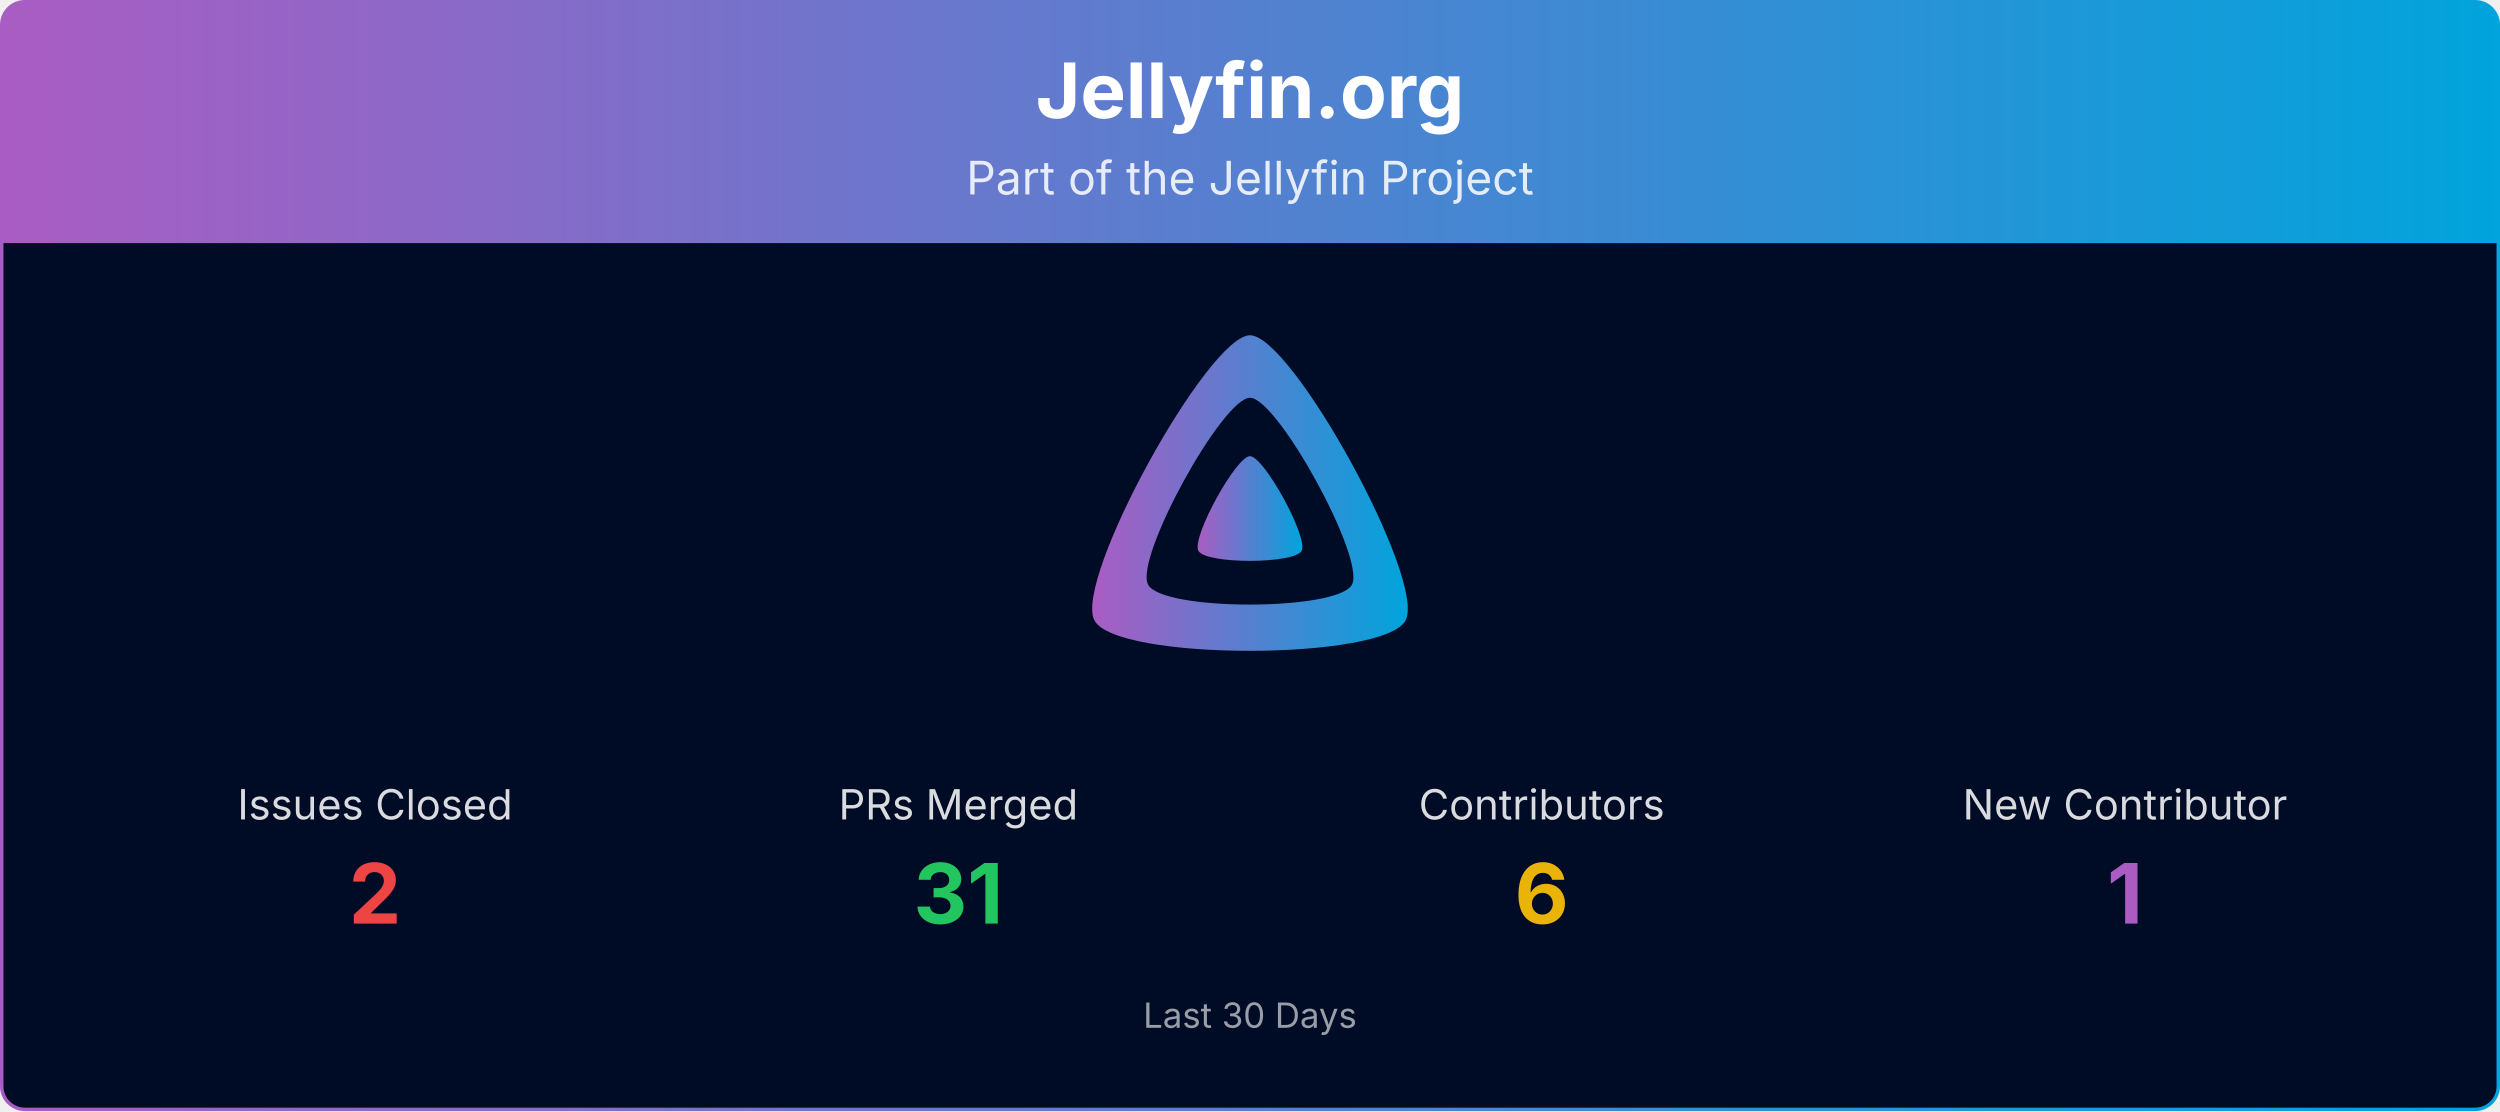
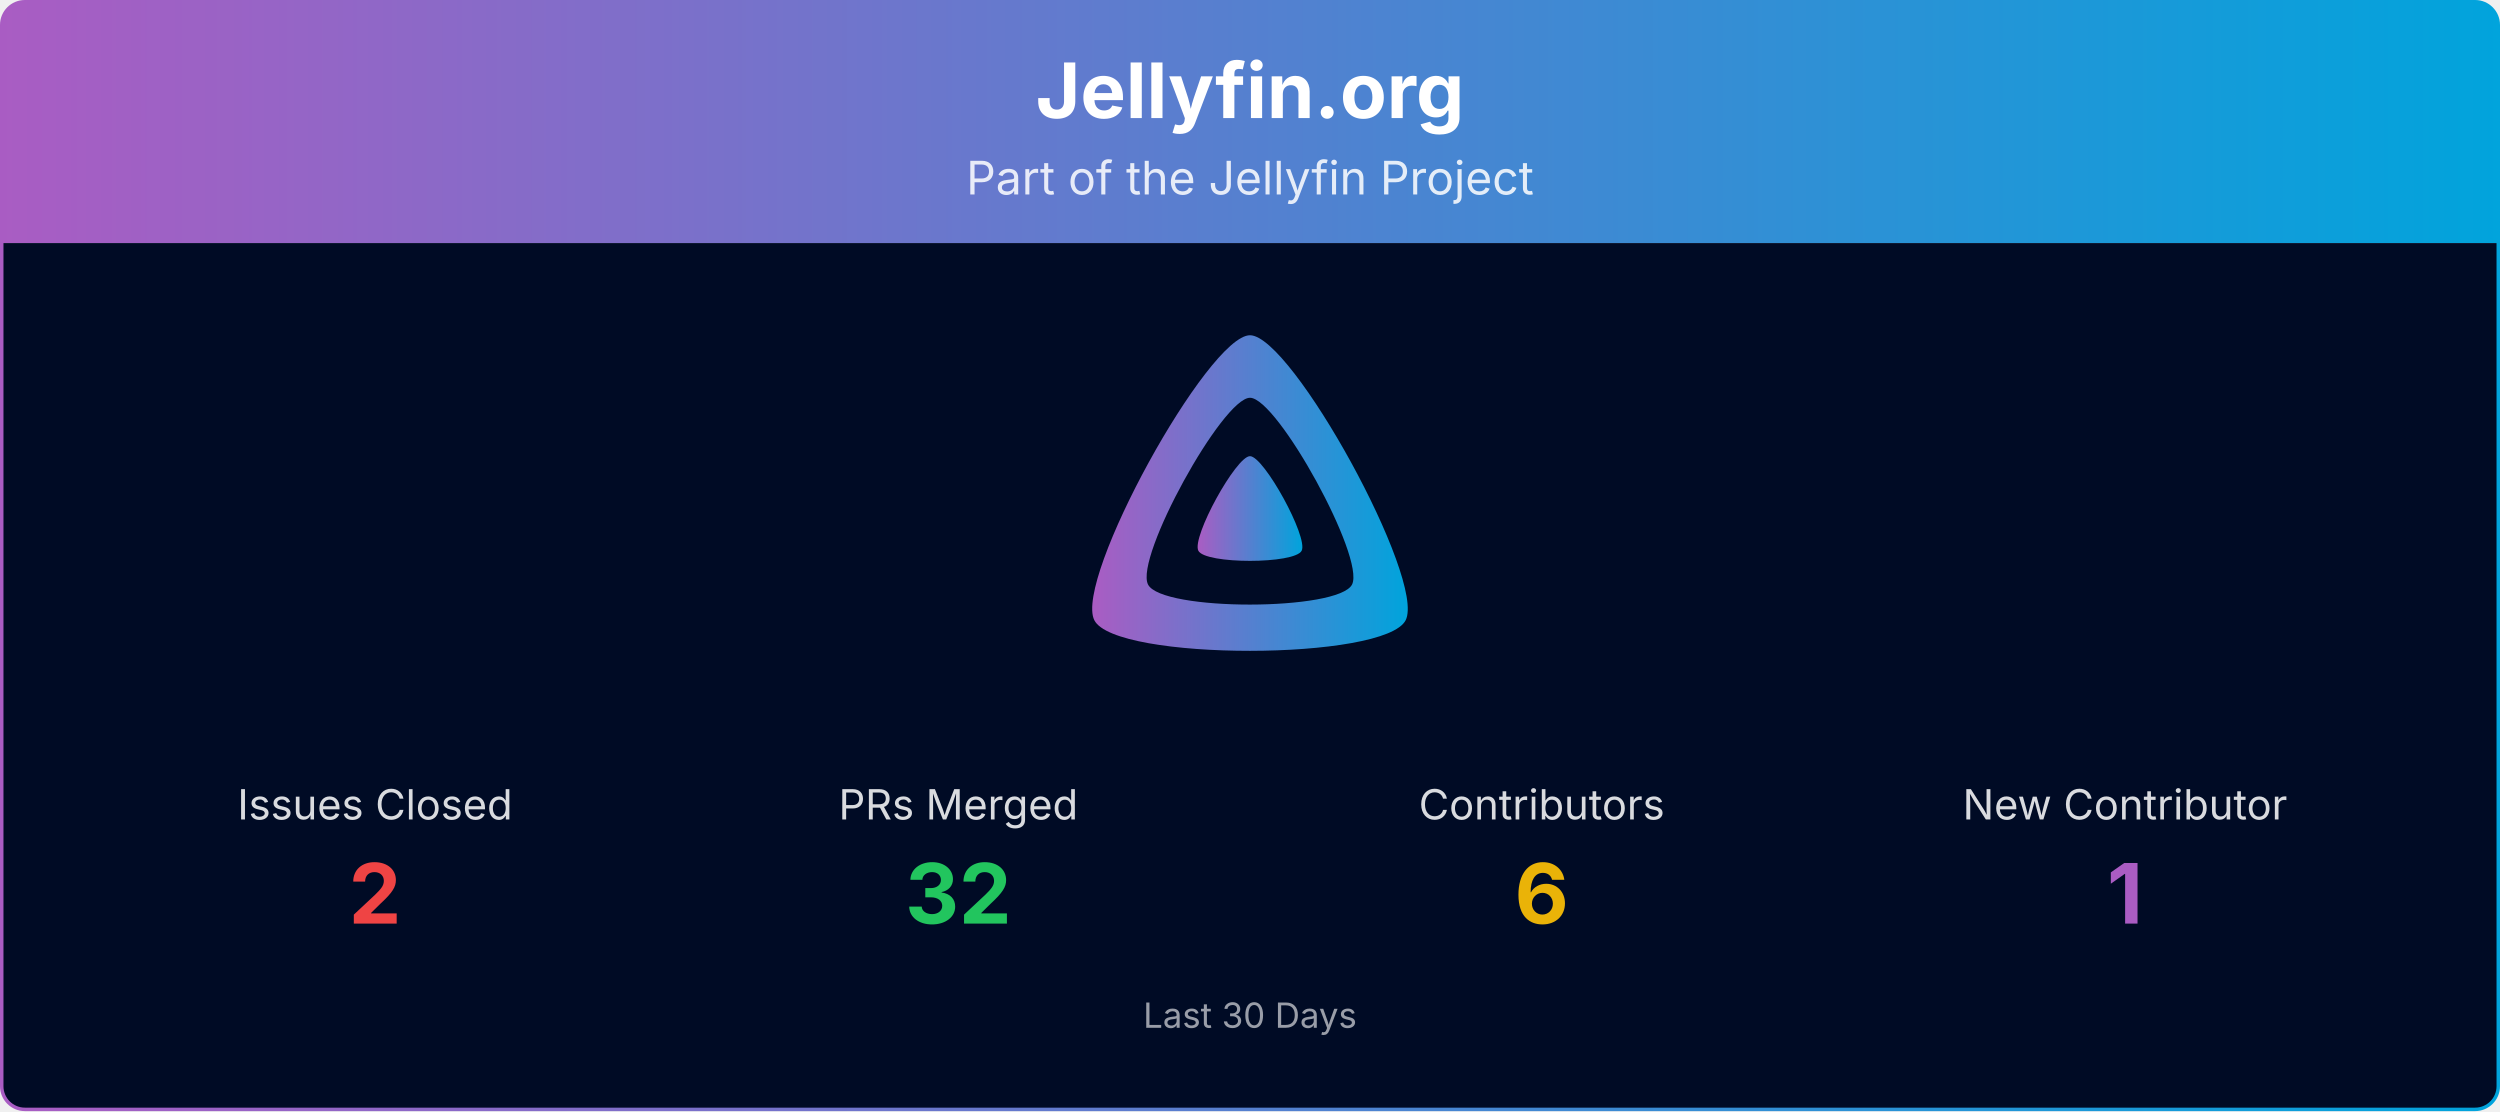
<svg xmlns="http://www.w3.org/2000/svg" viewBox="0 0 1080 480" width="100%" role="img" aria-label="Jellyfin.org">
  <defs>
    <linearGradient id="banner-jellyfin.org-grad" x1="0" y1="0" x2="1" y2="0">
      <stop offset="0%" stop-color="#AA5CC3" />
      <stop offset="100%" stop-color="#00A4DC" />
    </linearGradient>
    <clipPath id="banner-jellyfin.org-grad-clip">
      <rect x="0.75" y="0.75" width="1078.5" height="478.5" rx="10" ry="10" />
    </clipPath>
  </defs>
  <g clip-path="url(#banner-jellyfin.org-grad-clip)">
    <path d="M0.75,10.75 A10.0,10.0 0 0 1 10.75,0.75 L1069.25,0.75 A10.0,10.0 0 0 1 1079.25,10.75 L1079.25,105.00 L0.75,105.00 Z" fill="url(#banner-jellyfin.org-grad)" />
    <text x="540.0" y="51" text-anchor="middle" font-size="33" font-weight="700" font-family="Plus Jakarta Sans, system-ui, -apple-system, Segoe UI, sans-serif" fill="#ffffff">Jellyfin.org</text>
    <text x="540.0" y="84" text-anchor="middle" font-size="20" font-family="Plus Jakarta Sans, system-ui, -apple-system, Segoe UI, sans-serif" fill="#ffffff" opacity="0.85">Part of the Jellyfin Project</text>
    <rect x="0.75" y="105" width="1078.5" height="374.25" fill="#000b25" />
    <g transform="translate(465.00,138.00) scale(0.29297)">
      <path fill="url(#banner-jellyfin.org-grad)" fill-rule="evenodd" d="M256,23.3c-61.6,0-259.8,359.4-229.6,420.1s429.3,60,459.2,0S317.6,23.3,256,23.3zM406.5,390.8c-19.6,39.3-281.1,39.8-300.9,0s110.1-275.3,150.4-275.3S426.1,351.4,406.5,390.8z" />
      <path fill="url(#banner-jellyfin.org-grad)" d="M256,201.6c-20.4,0-86.2,119.3-76.2,139.4s142.5,19.9,152.4,0S276.5,201.6,256,201.6z" />
    </g>
    <text x="162.0" y="354.0" text-anchor="middle" font-size="18" font-family="Plus Jakarta Sans, system-ui, -apple-system, Segoe UI, sans-serif" fill="#ffffff" opacity="0.85">Issues Closed</text>
    <text x="162.0" y="399.0" text-anchor="middle" font-size="36" font-weight="700" font-family="Plus Jakarta Sans, system-ui, -apple-system, Segoe UI, sans-serif" fill="#ef4444">2</text>
    <text x="414.0" y="354.0" text-anchor="middle" font-size="18" font-family="Plus Jakarta Sans, system-ui, -apple-system, Segoe UI, sans-serif" fill="#ffffff" opacity="0.85">PRs Merged</text>
-     <text x="414.0" y="399.0" text-anchor="middle" font-size="36" font-weight="700" font-family="Plus Jakarta Sans, system-ui, -apple-system, Segoe UI, sans-serif" fill="#22c55e">31</text>
+     <text x="414.0" y="399.0" text-anchor="middle" font-size="36" font-weight="700" font-family="Plus Jakarta Sans, system-ui, -apple-system, Segoe UI, sans-serif" fill="#22c55e">32</text>
    <text x="666.0" y="354.0" text-anchor="middle" font-size="18" font-family="Plus Jakarta Sans, system-ui, -apple-system, Segoe UI, sans-serif" fill="#ffffff" opacity="0.85">Contributors</text>
    <text x="666.0" y="399.0" text-anchor="middle" font-size="36" font-weight="700" font-family="Plus Jakarta Sans, system-ui, -apple-system, Segoe UI, sans-serif" fill="#eab308">6</text>
    <text x="918.0" y="354.0" text-anchor="middle" font-size="18" font-family="Plus Jakarta Sans, system-ui, -apple-system, Segoe UI, sans-serif" fill="#ffffff" opacity="0.85">New Contributor</text>
    <text x="918.0" y="399.0" text-anchor="middle" font-size="36" font-weight="700" font-family="Plus Jakarta Sans, system-ui, -apple-system, Segoe UI, sans-serif" fill="#AA5CC3">1</text>
    <text x="540.0" y="444.0" text-anchor="middle" font-size="15" font-family="Plus Jakarta Sans, system-ui, -apple-system, Segoe UI, sans-serif" fill="#ffffff" opacity="0.6">Last 30 Days</text>
  </g>
  <rect x="0.75" y="0.75" width="1078.5" height="478.5" rx="10" ry="10" fill="none" stroke="url(#banner-jellyfin.org-grad)" stroke-width="1.5" />
</svg>
